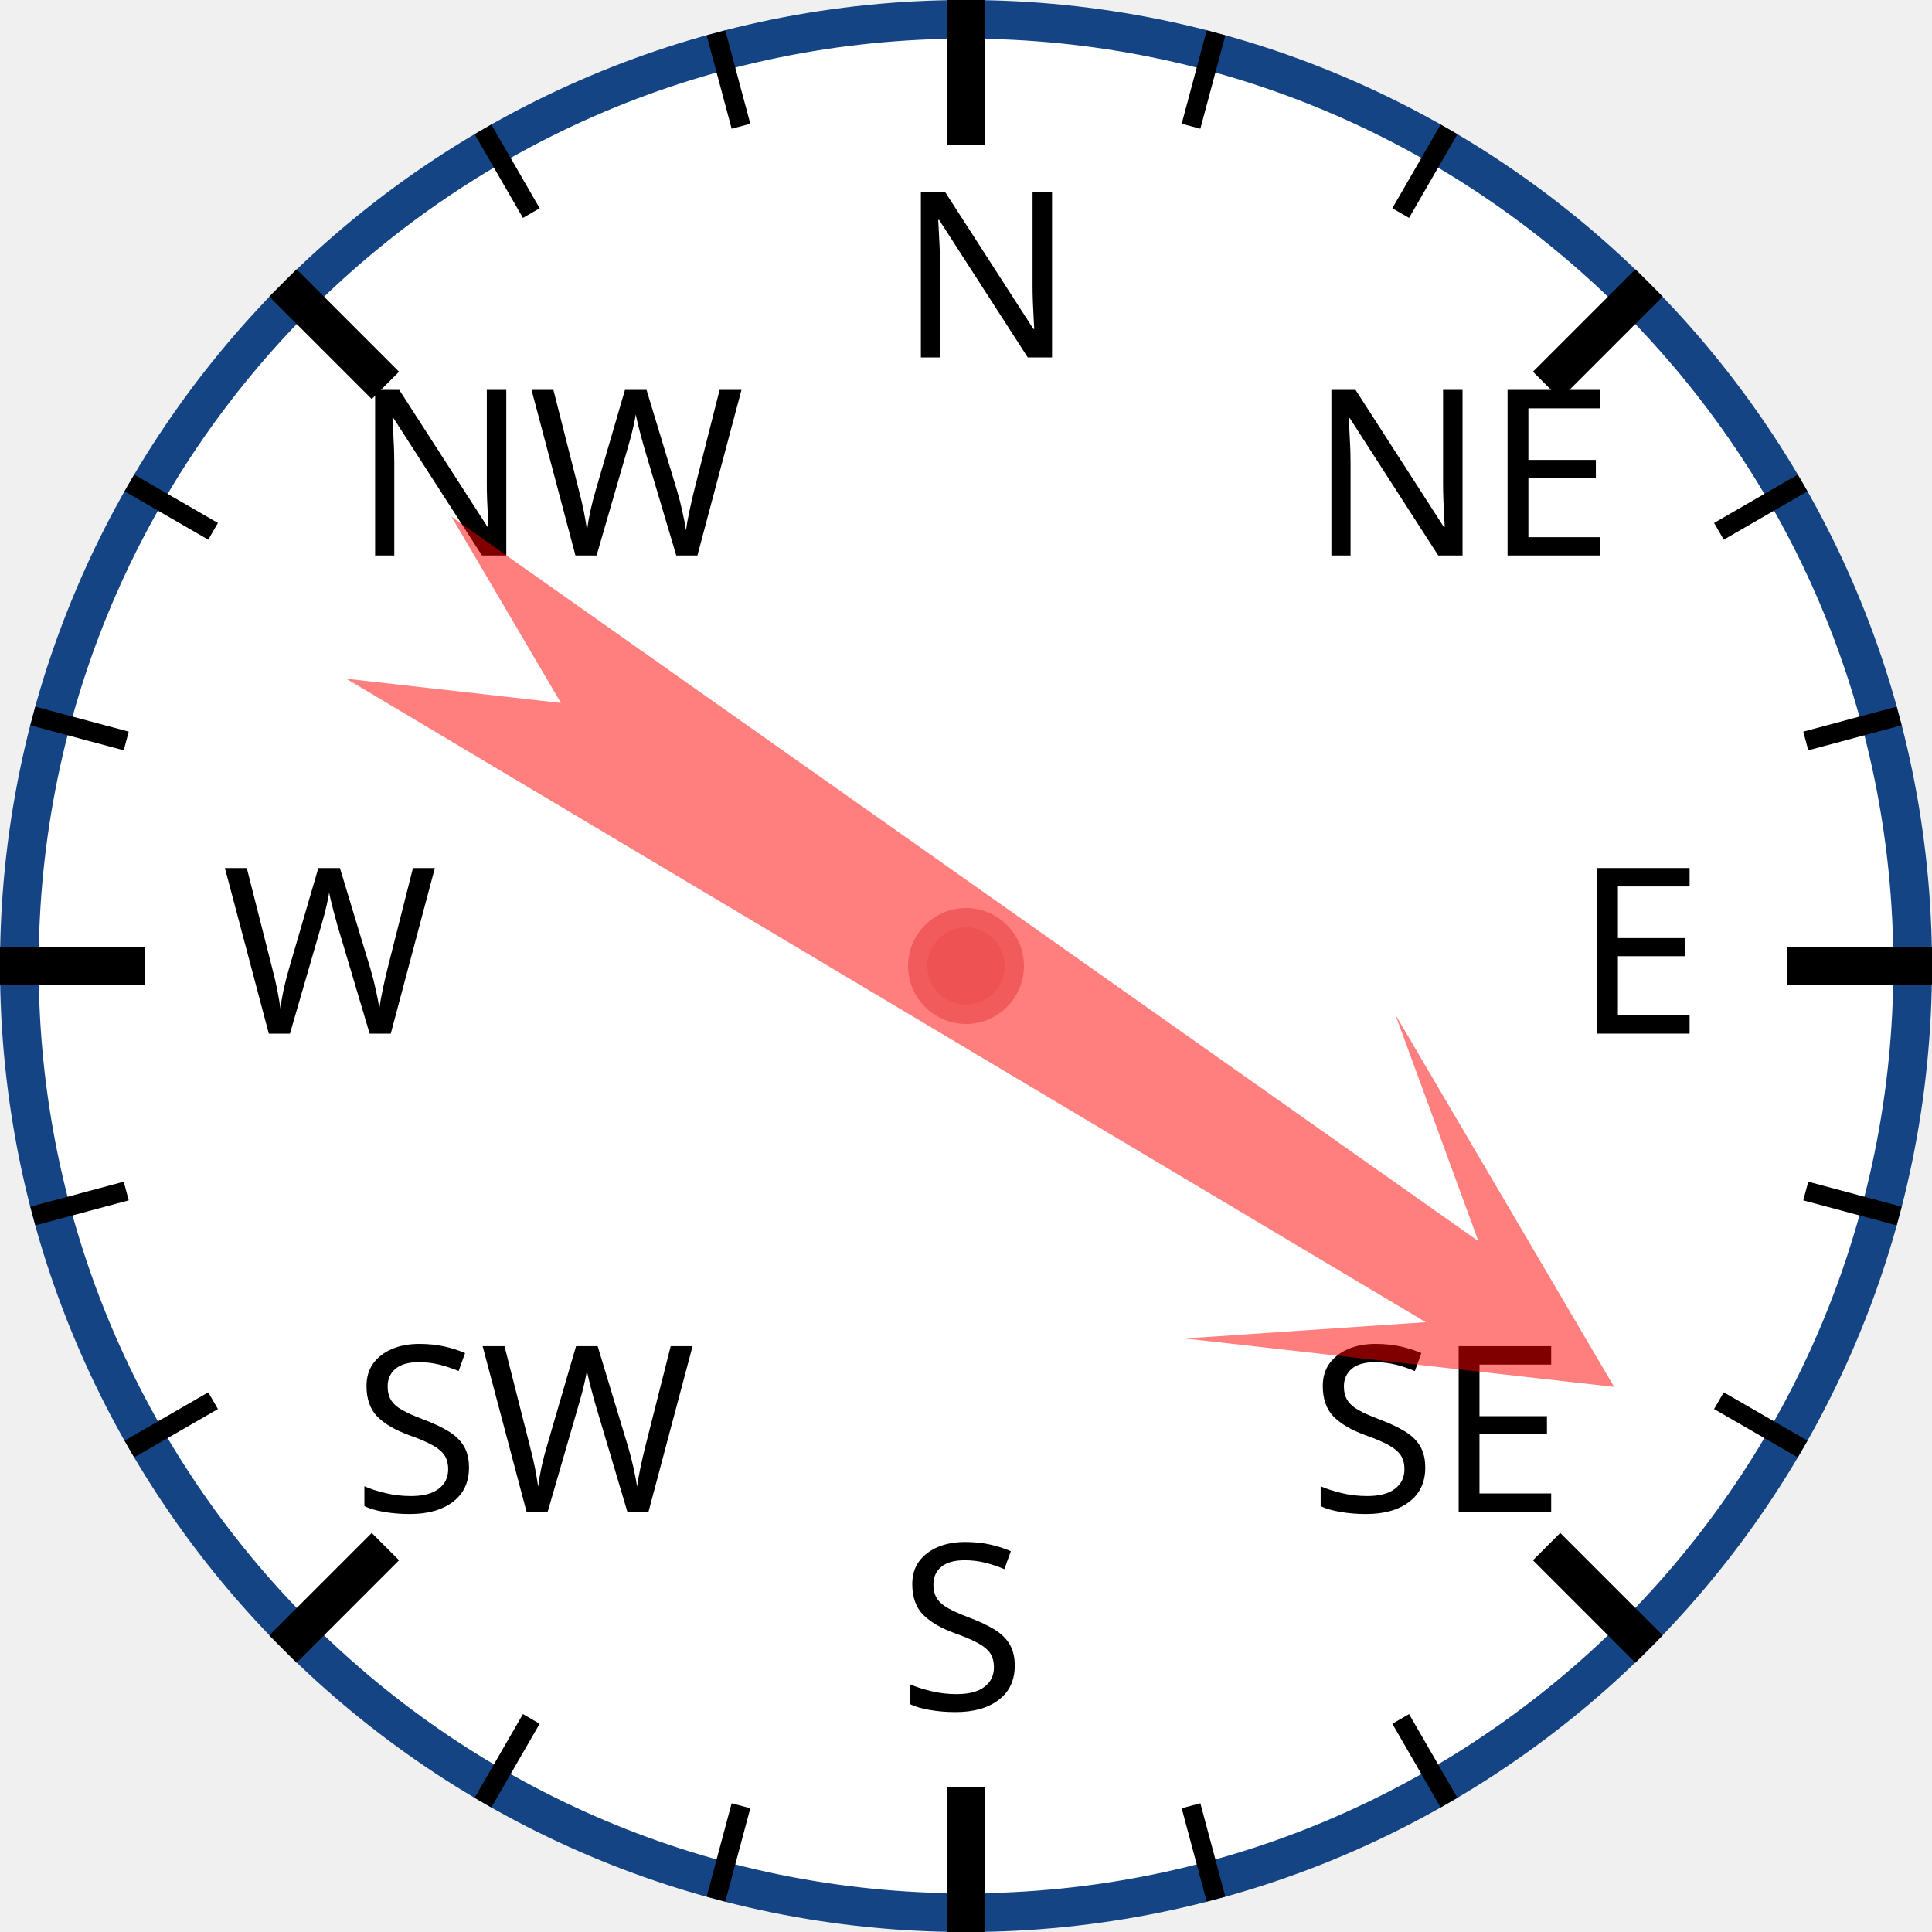
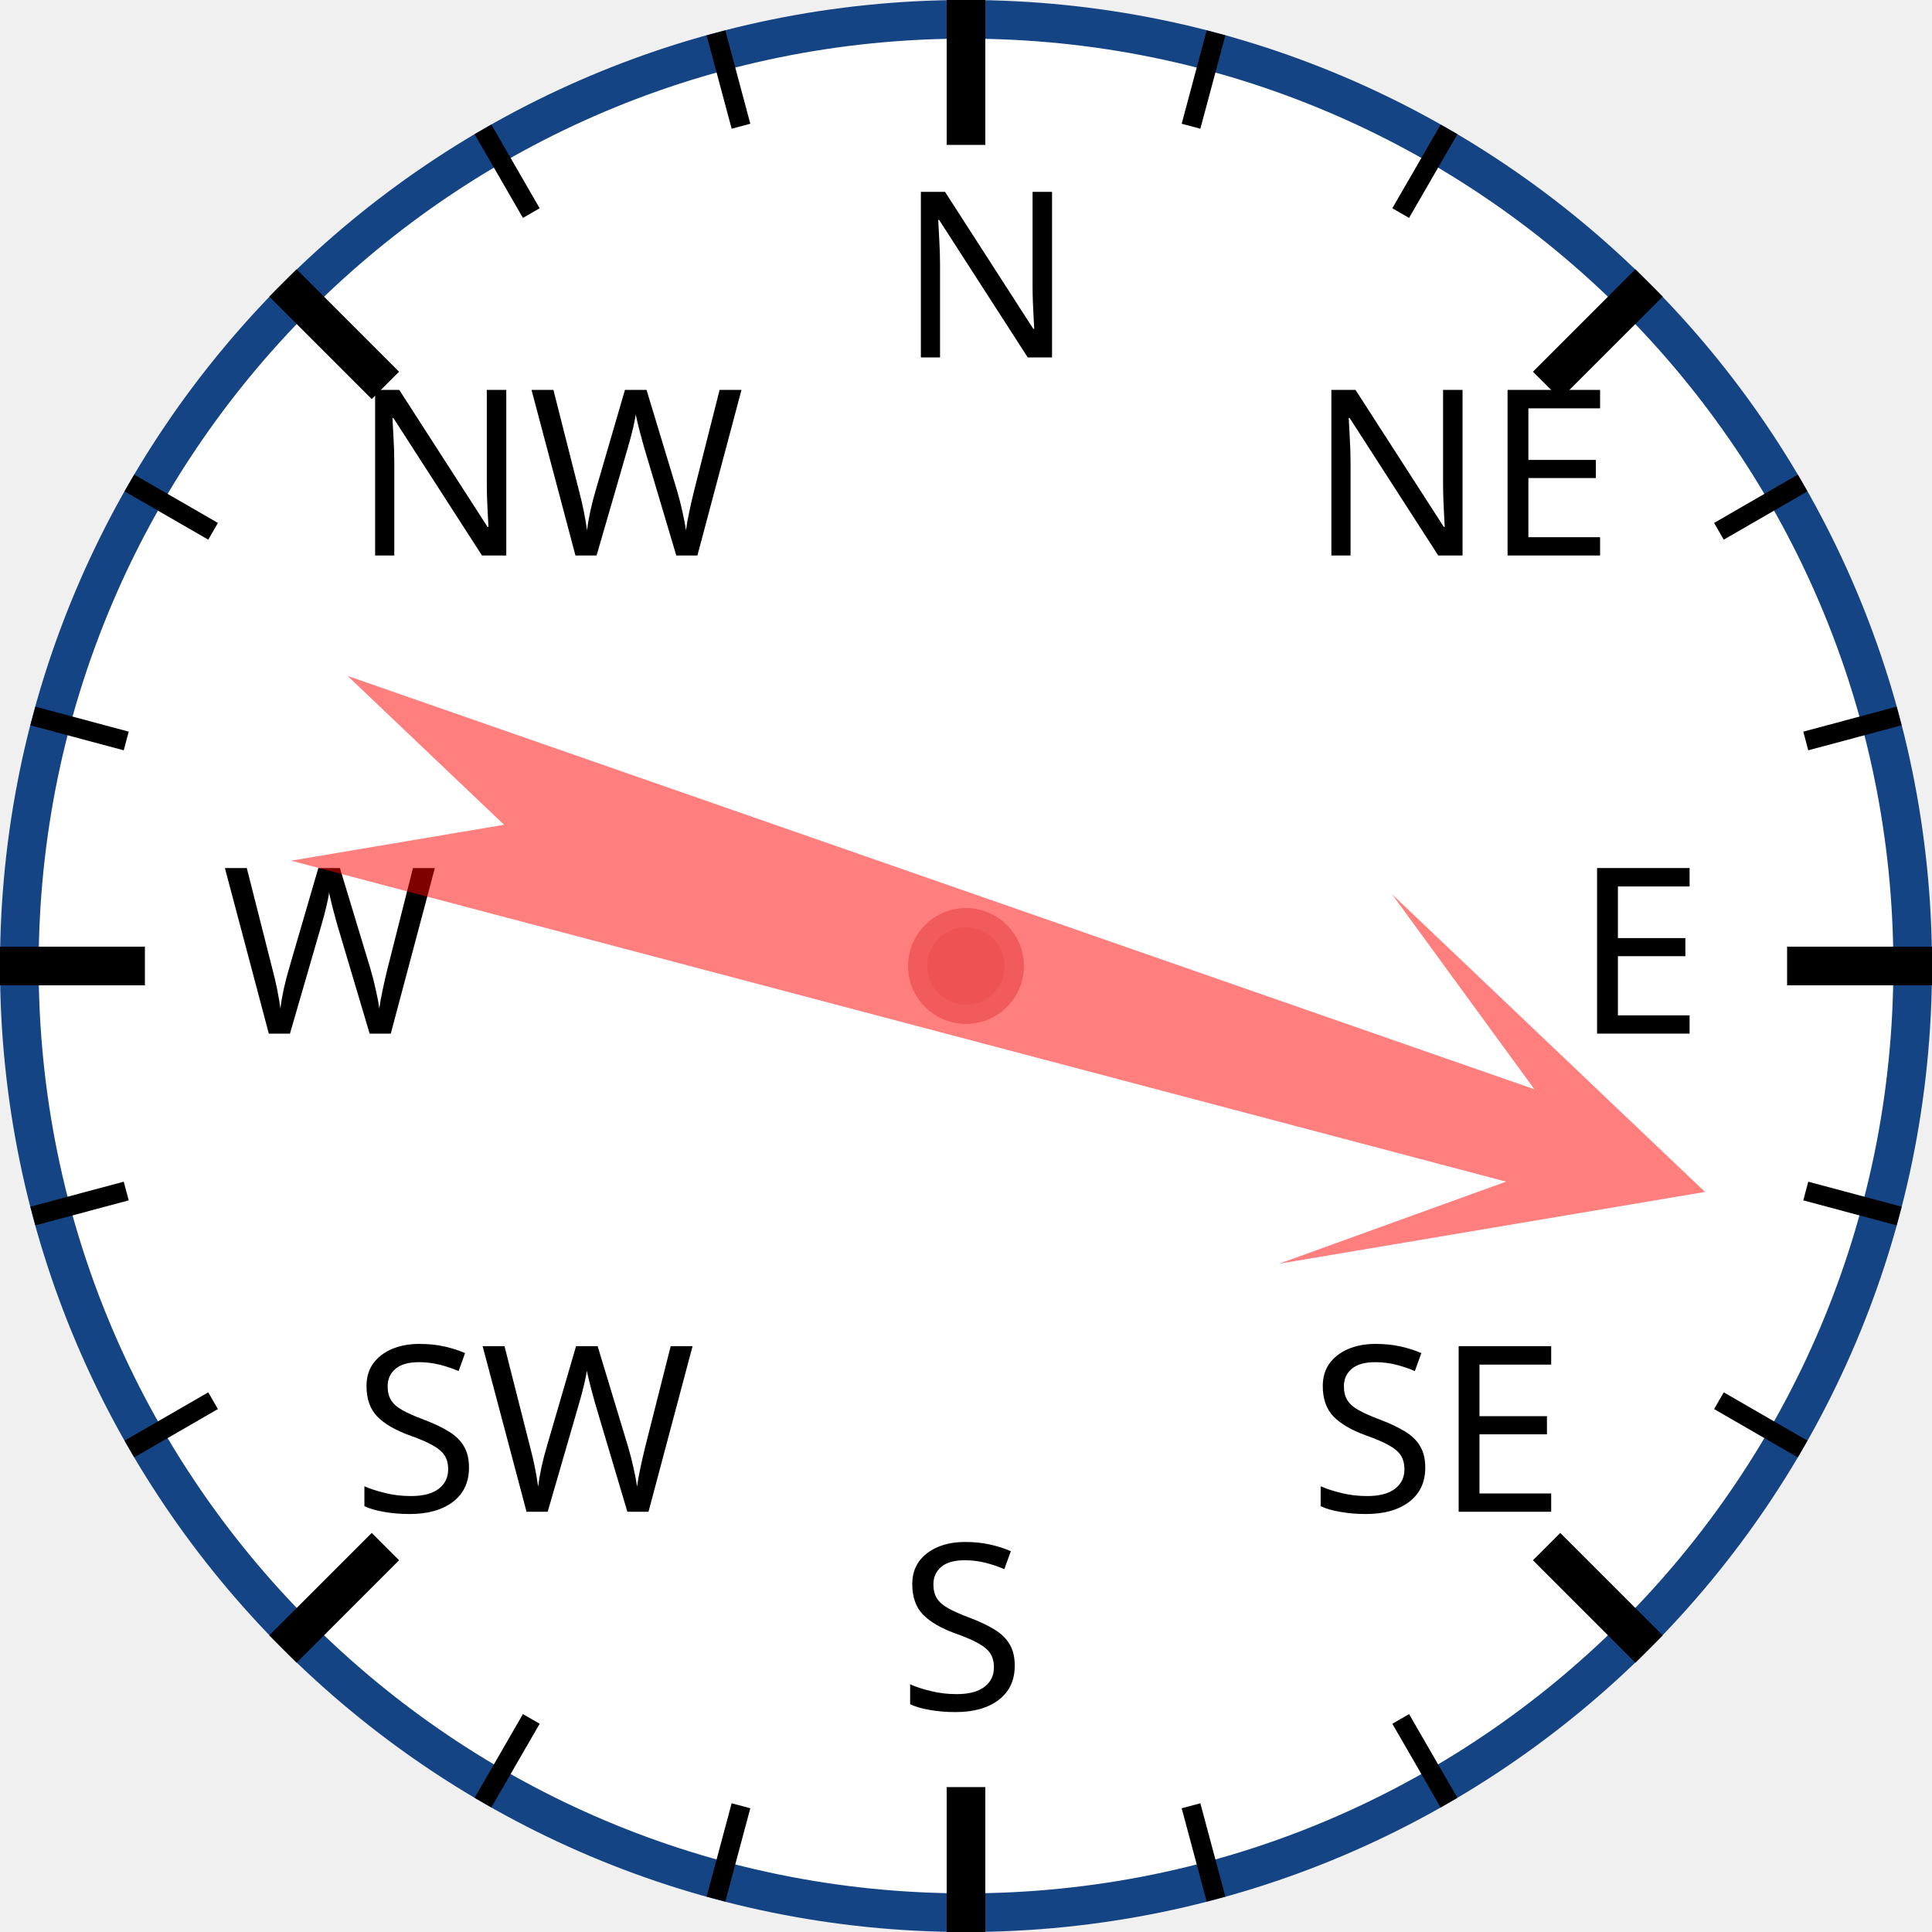
<svg xmlns="http://www.w3.org/2000/svg" width="120px" height="120px" viewBox="0 0 200 200">
  <circle cx="100" cy="100" r="98" style="fill: white; stroke: #154485; stroke-width: 4;" />
  <text x="93.0" y="37.0" style="font-family: sans-serif; font-size: 18pt;">N</text>
  <line x1="100.0" y1="0.0" x2="100.0" y2="15.0" style="stroke: black; stroke-width: 4;" />
  <line x1="74.118" y1="3.407" x2="76.706" y2="13.067" style="stroke: black; stroke-width: 2;" />
  <line x1="50" y1="13.397" x2="55" y2="22.058" style="stroke: black; stroke-width: 2;" />
  <text x="36.503" y="57.503" style="font-family: sans-serif; font-size: 18pt;">NW</text>
  <line x1="29.289" y1="29.289" x2="39.896" y2="39.896" style="stroke: black; stroke-width: 4;" />
  <line x1="13.397" y1="50" x2="22.058" y2="55" style="stroke: black; stroke-width: 2;" />
  <line x1="3.407" y1="74.118" x2="13.067" y2="76.706" style="stroke: black; stroke-width: 2;" />
  <text x="23.0" y="107.0" style="font-family: sans-serif; font-size: 18pt;">W</text>
  <line x1="0.0" y1="100.0" x2="15.0" y2="100.0" style="stroke: black; stroke-width: 4;" />
  <line x1="3.407" y1="125.882" x2="13.067" y2="123.294" style="stroke: black; stroke-width: 2;" />
  <line x1="13.397" y1="150" x2="22.058" y2="145" style="stroke: black; stroke-width: 2;" />
  <text x="36.503" y="156.497" style="font-family: sans-serif; font-size: 18pt;">SW</text>
  <line x1="29.289" y1="170.711" x2="39.896" y2="160.104" style="stroke: black; stroke-width: 4;" />
  <line x1="50" y1="186.603" x2="55" y2="177.942" style="stroke: black; stroke-width: 2;" />
  <line x1="74.118" y1="196.593" x2="76.706" y2="186.933" style="stroke: black; stroke-width: 2;" />
  <text x="93" y="177.0" style="font-family: sans-serif; font-size: 18pt;">S</text>
  <line x1="100" y1="200.0" x2="100" y2="185.0" style="stroke: black; stroke-width: 4;" />
  <line x1="125.882" y1="196.593" x2="123.294" y2="186.933" style="stroke: black; stroke-width: 2;" />
  <line x1="150.0" y1="186.603" x2="145.0" y2="177.942" style="stroke: black; stroke-width: 2;" />
  <text x="135.497" y="156.497" style="font-family: sans-serif; font-size: 18pt;">SE</text>
  <line x1="170.711" y1="170.711" x2="160.104" y2="160.104" style="stroke: black; stroke-width: 4;" />
  <line x1="186.603" y1="150" x2="177.942" y2="145" style="stroke: black; stroke-width: 2;" />
  <line x1="196.593" y1="125.882" x2="186.933" y2="123.294" style="stroke: black; stroke-width: 2;" />
  <text x="163.0" y="107" style="font-family: sans-serif; font-size: 18pt;">E</text>
  <line x1="200.0" y1="100" x2="185.0" y2="100" style="stroke: black; stroke-width: 4;" />
  <line x1="196.593" y1="74.118" x2="186.933" y2="76.706" style="stroke: black; stroke-width: 2;" />
  <line x1="186.603" y1="50" x2="177.942" y2="55" style="stroke: black; stroke-width: 2;" />
  <text x="135.497" y="57.503" style="font-family: sans-serif; font-size: 18pt;">NE</text>
  <line x1="170.711" y1="29.289" x2="160.104" y2="39.896" style="stroke: black; stroke-width: 4;" />
  <line x1="150" y1="13.397" x2="145" y2="22.058" style="stroke: black; stroke-width: 2;" />
  <line x1="125.882" y1="3.407" x2="123.294" y2="13.067" style="stroke: black; stroke-width: 2;" />
-   <polygon points="100 20 120 60 105 40 110 170 100 150 90 170 95 40 80 60" style="fill: red; fill-opacity: 0.5;" transform="rotate(123,100,100)" />
+   <polygon points="100 20 120 60 105 40 110 170 100 150 90 170 95 40 80 60" style="fill: red; fill-opacity: 0.5;" transform="rotate(107,100,100)" />
  <circle cx="100" cy="100" r="5" style="fill: #EE5252; stroke: #F25B5B; stroke-width: 2;" />
</svg>
